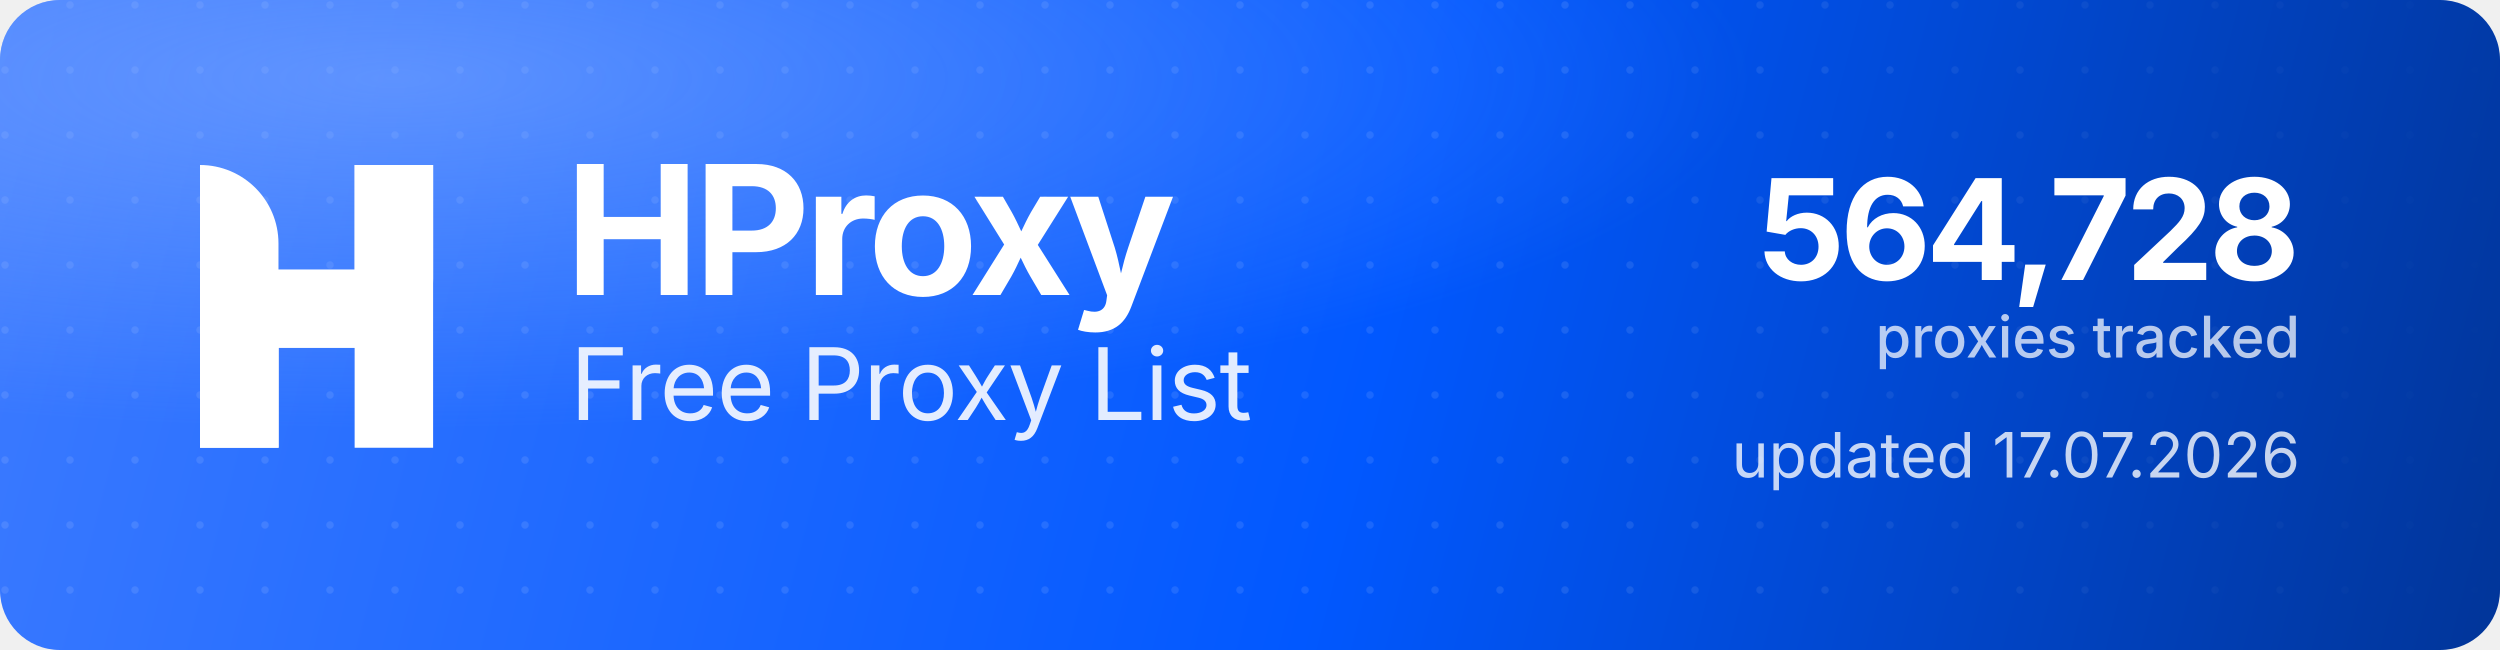
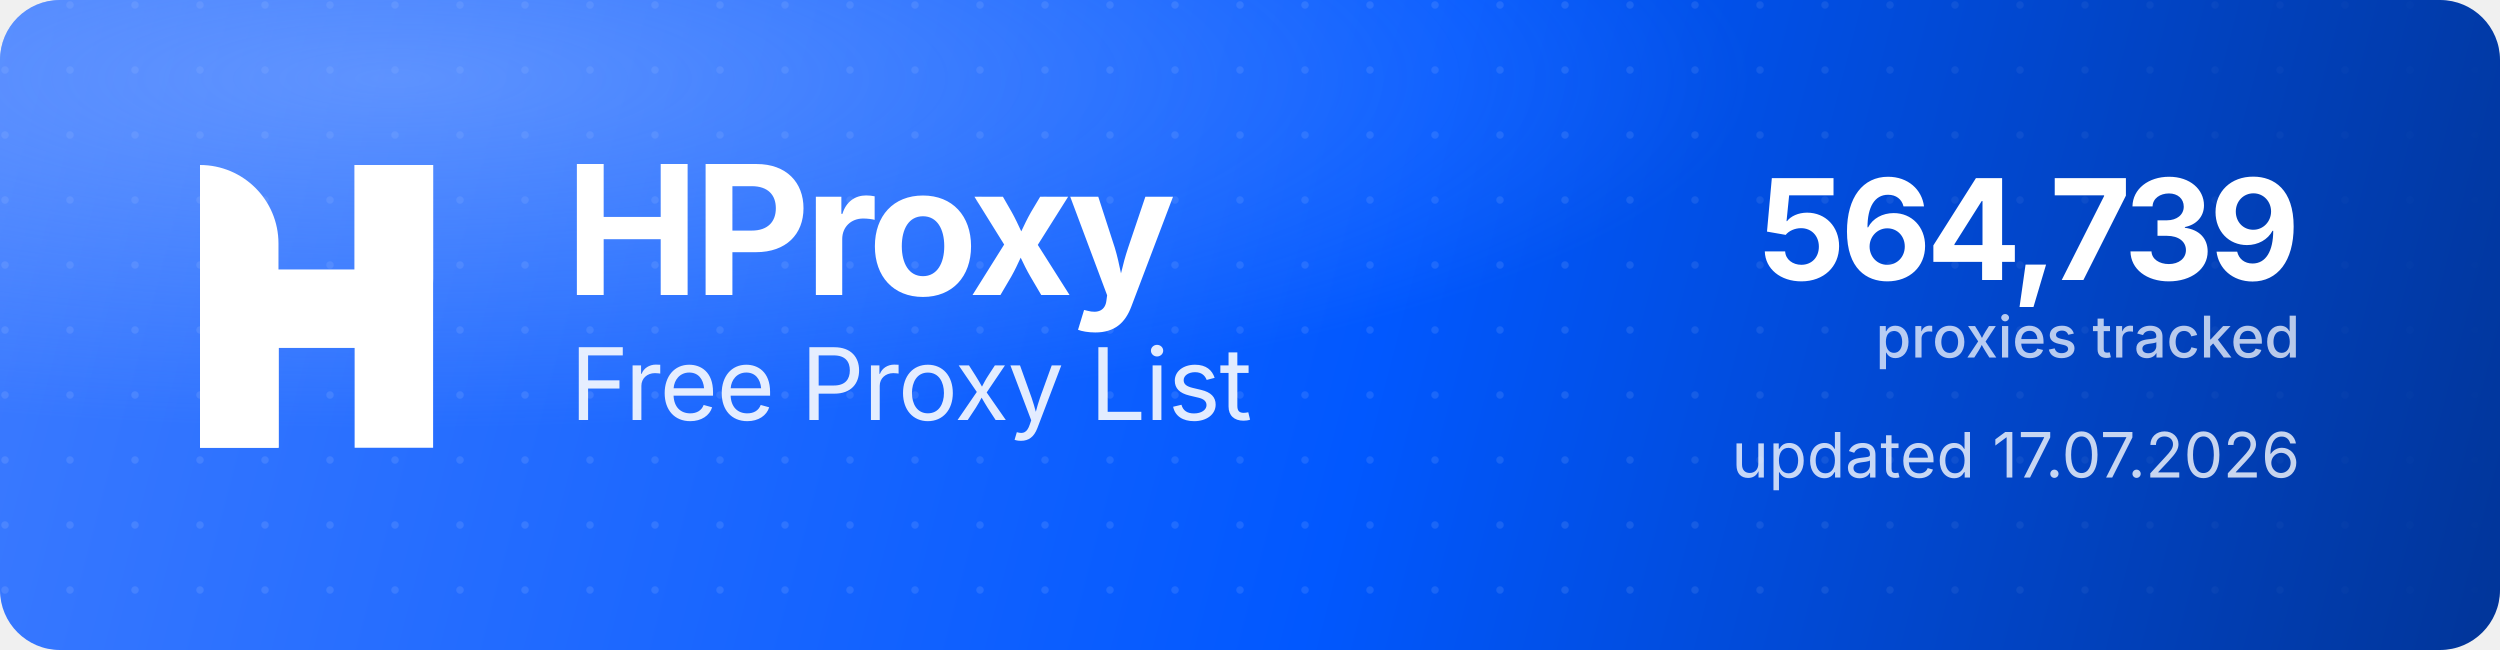
<svg xmlns="http://www.w3.org/2000/svg" width="1000" height="260" viewBox="0 0 1000 260" role="img" aria-label="HProxy Free Proxy List">
  <defs>
    <linearGradient id="hp-bg" x1="0" y1="0" x2="1000" y2="260" gradientUnits="userSpaceOnUse">
      <stop offset="0" stop-color="#3D7BFF" />
      <stop offset="0.55" stop-color="#0158FF" />
      <stop offset="1" stop-color="#013599" />
    </linearGradient>
    <radialGradient id="hp-glow" cx="0.16" cy="0.12" r="0.9">
      <stop offset="0" stop-color="#8FB4FF" stop-opacity="0.5" />
      <stop offset="0.6" stop-color="#8FB4FF" stop-opacity="0" />
    </radialGradient>
    <pattern id="hp-dots" width="26" height="26" patternUnits="userSpaceOnUse">
      <circle cx="2" cy="2" r="1.5" fill="#FFFFFF" fill-opacity="0.10" />
    </pattern>
    <linearGradient id="hp-dot-fade" x1="0" y1="0" x2="1000" y2="0" gradientUnits="userSpaceOnUse">
      <stop offset="0" stop-color="#FFFFFF" stop-opacity="1" />
      <stop offset="0.62" stop-color="#FFFFFF" stop-opacity="1" />
      <stop offset="1" stop-color="#FFFFFF" stop-opacity="0" />
    </linearGradient>
    <mask id="hp-dot-mask">
      <rect width="1000" height="260" fill="url(#hp-dot-fade)" />
    </mask>
  </defs>
  <rect width="1000" height="260" rx="24" fill="url(#hp-bg)" />
  <rect width="1000" height="260" rx="24" fill="url(#hp-dots)" mask="url(#hp-dot-mask)" />
  <rect width="1000" height="260" rx="24" fill="url(#hp-glow)" />
  <g transform="translate(80,66) scale(4.35)" fill="#FFFFFF">
    <path d="M0 0V0C3.985 0 7.216 3.231 7.216 7.216V26H0V0Z" />
    <rect x="14.219" width="7.216" height="26" />
    <path d="M7.235 26H0V15.971C0 12.455 2.851 9.604 6.367 9.604H14.22V0H21.437V10.453C21.437 13.97 18.586 16.82 15.069 16.82H7.235V26Z" />
  </g>
  <text x="226" y="118" font-family="'Geist','Inter','Segoe UI',system-ui,-apple-system,Helvetica,Arial,sans-serif" font-size="72" font-weight="700" letter-spacing="-2.3" fill="#FFFFFF">HProxy</text>
  <text x="228" y="168" font-family="'Geist','Inter','Segoe UI',system-ui,-apple-system,Helvetica,Arial,sans-serif" font-size="40" font-weight="400" letter-spacing="-0.5" fill="#FFFFFF" fill-opacity="0.88">Free Proxy List</text>
-   <text x="920" y="112" text-anchor="end" font-family="'Geist','Inter','Segoe UI',system-ui,-apple-system,Helvetica,Arial,sans-serif" font-size="56" font-weight="700" letter-spacing="-2" fill="#FFFFFF">564,728</text>
+   <text x="920" y="112" text-anchor="end" font-family="'Geist','Inter','Segoe UI',system-ui,-apple-system,Helvetica,Arial,sans-serif" font-size="56" font-weight="700" letter-spacing="-2" fill="#FFFFFF">564,739</text>
  <text x="920" y="143" text-anchor="end" font-family="'Geist','Inter','Segoe UI',system-ui,-apple-system,Helvetica,Arial,sans-serif" font-size="23" font-weight="500" fill="#FFFFFF" fill-opacity="0.72">proxies tracked</text>
  <text x="920" y="191" text-anchor="end" font-family="'Geist','Inter','Segoe UI',system-ui,-apple-system,Helvetica,Arial,sans-serif" font-size="25" font-weight="400" fill="#FFFFFF" fill-opacity="0.78">updated 17.07.2026</text>
</svg>
